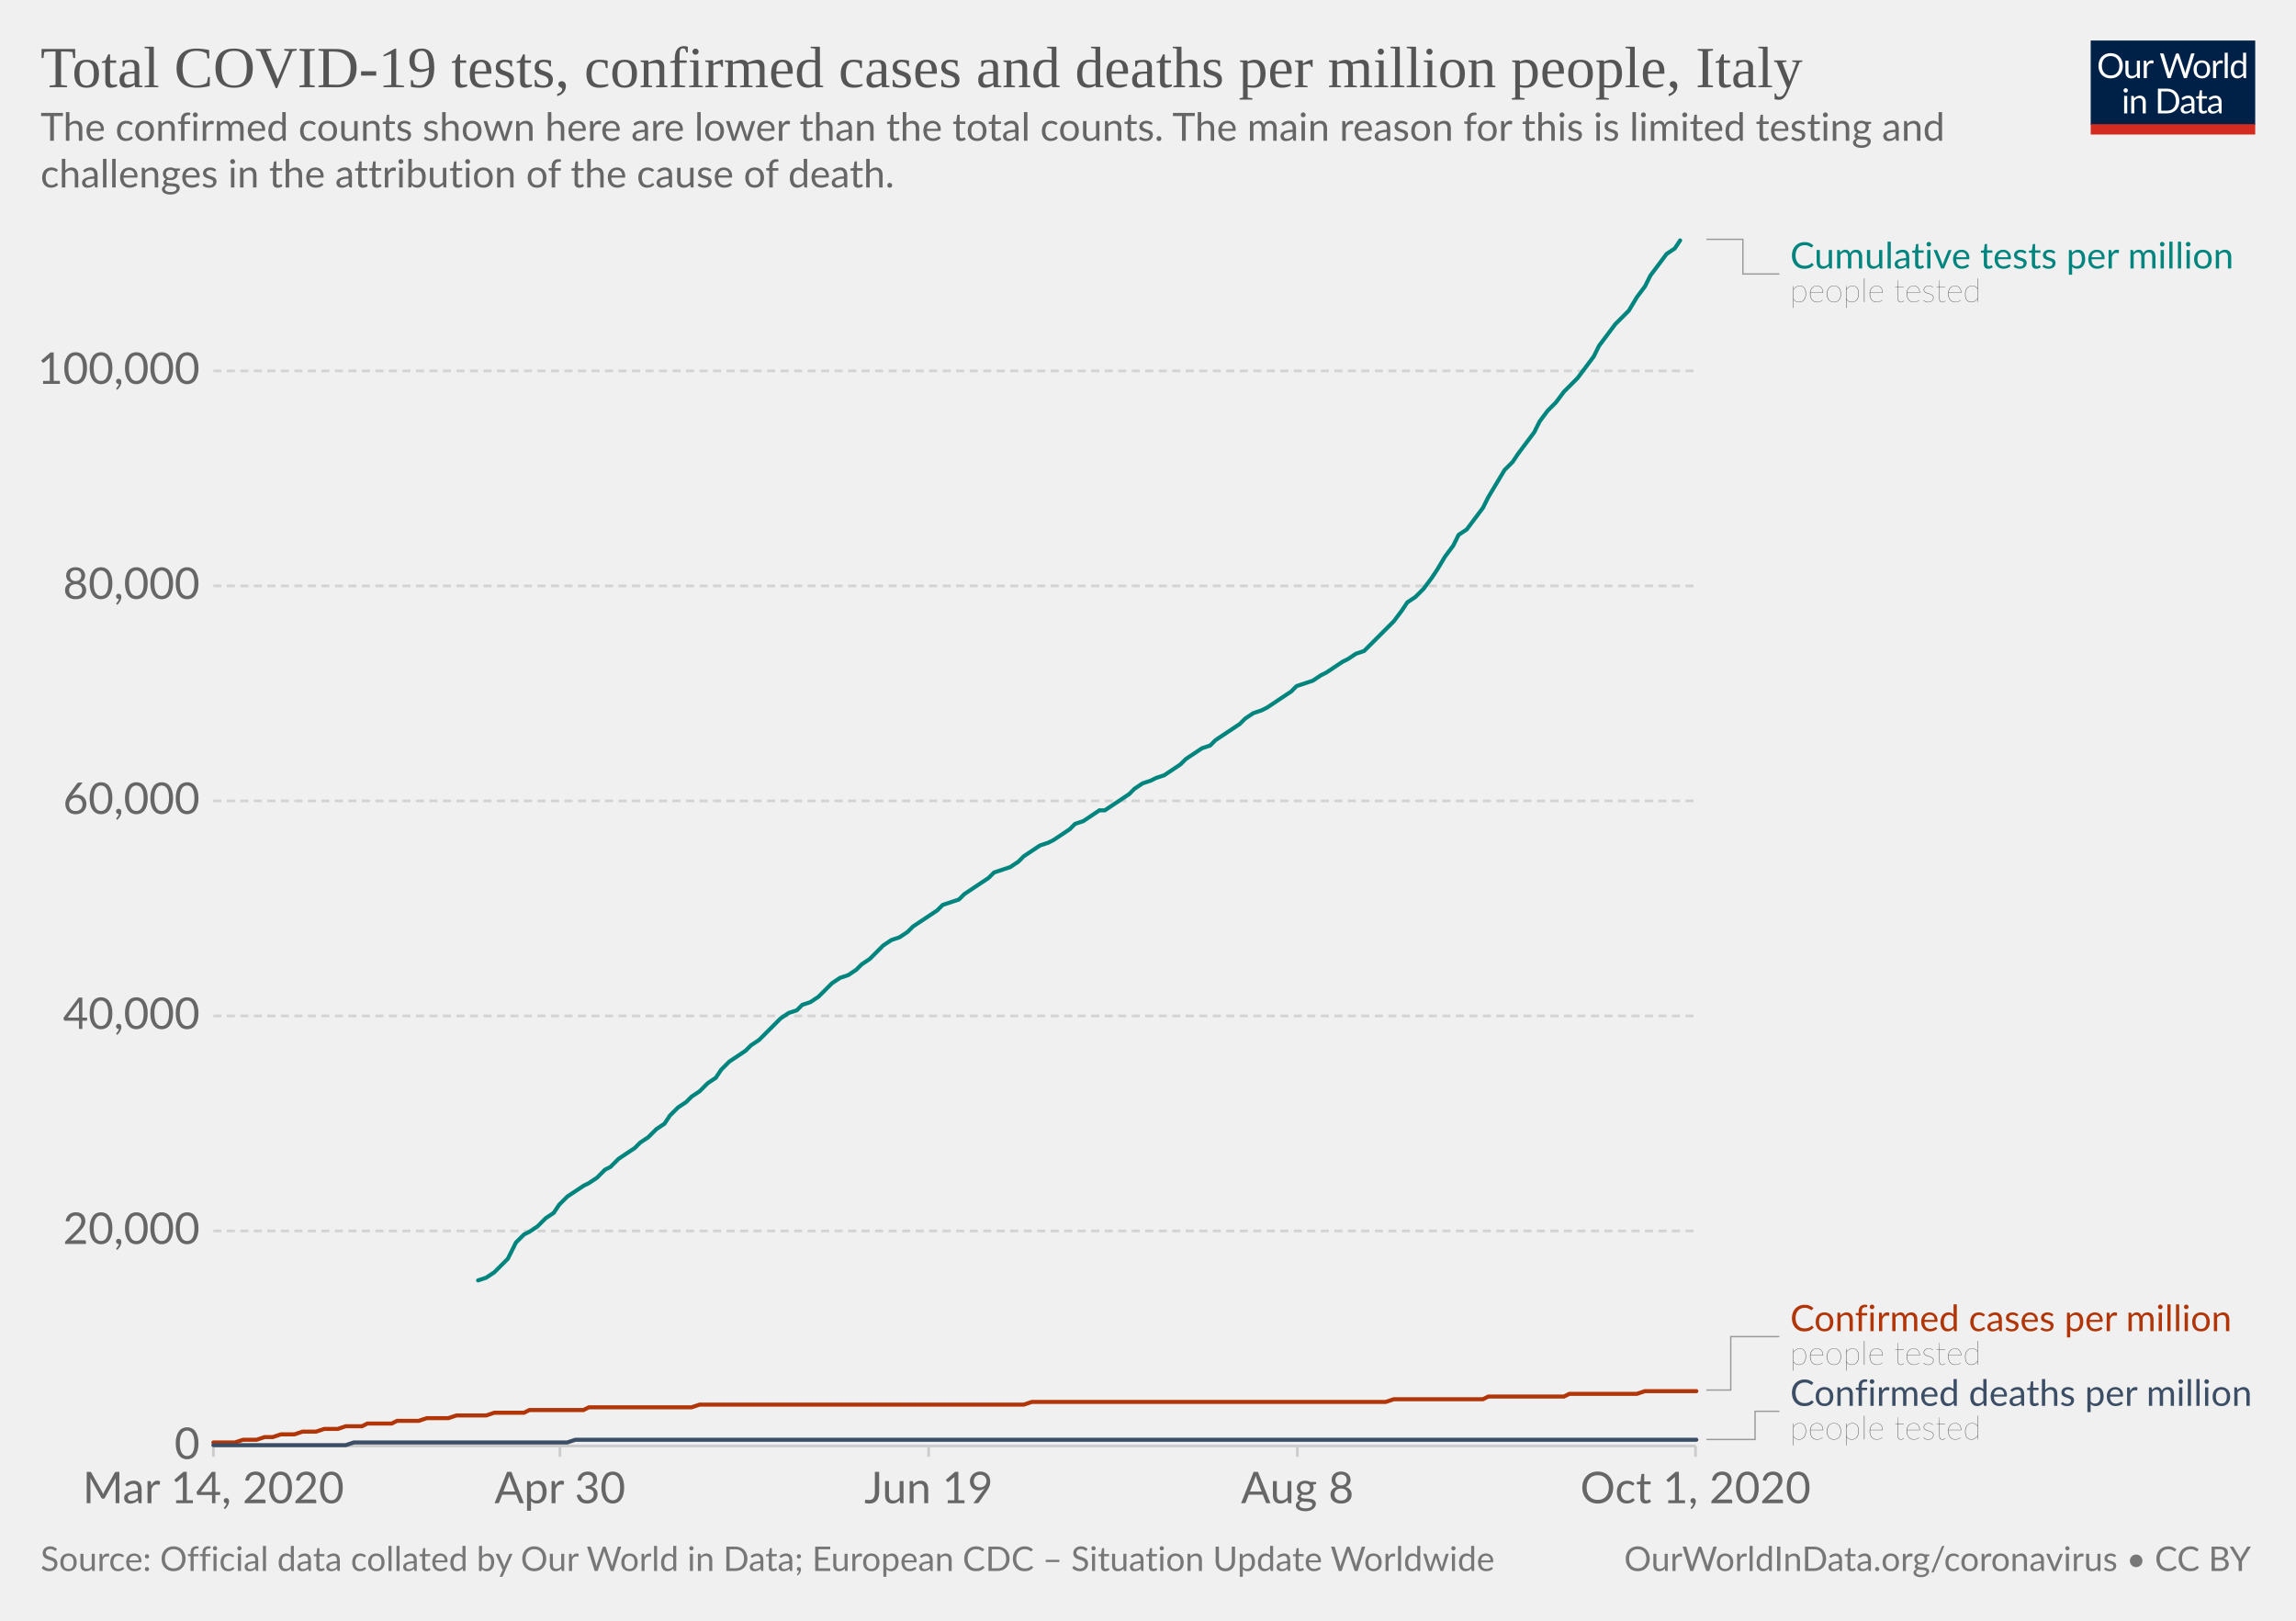
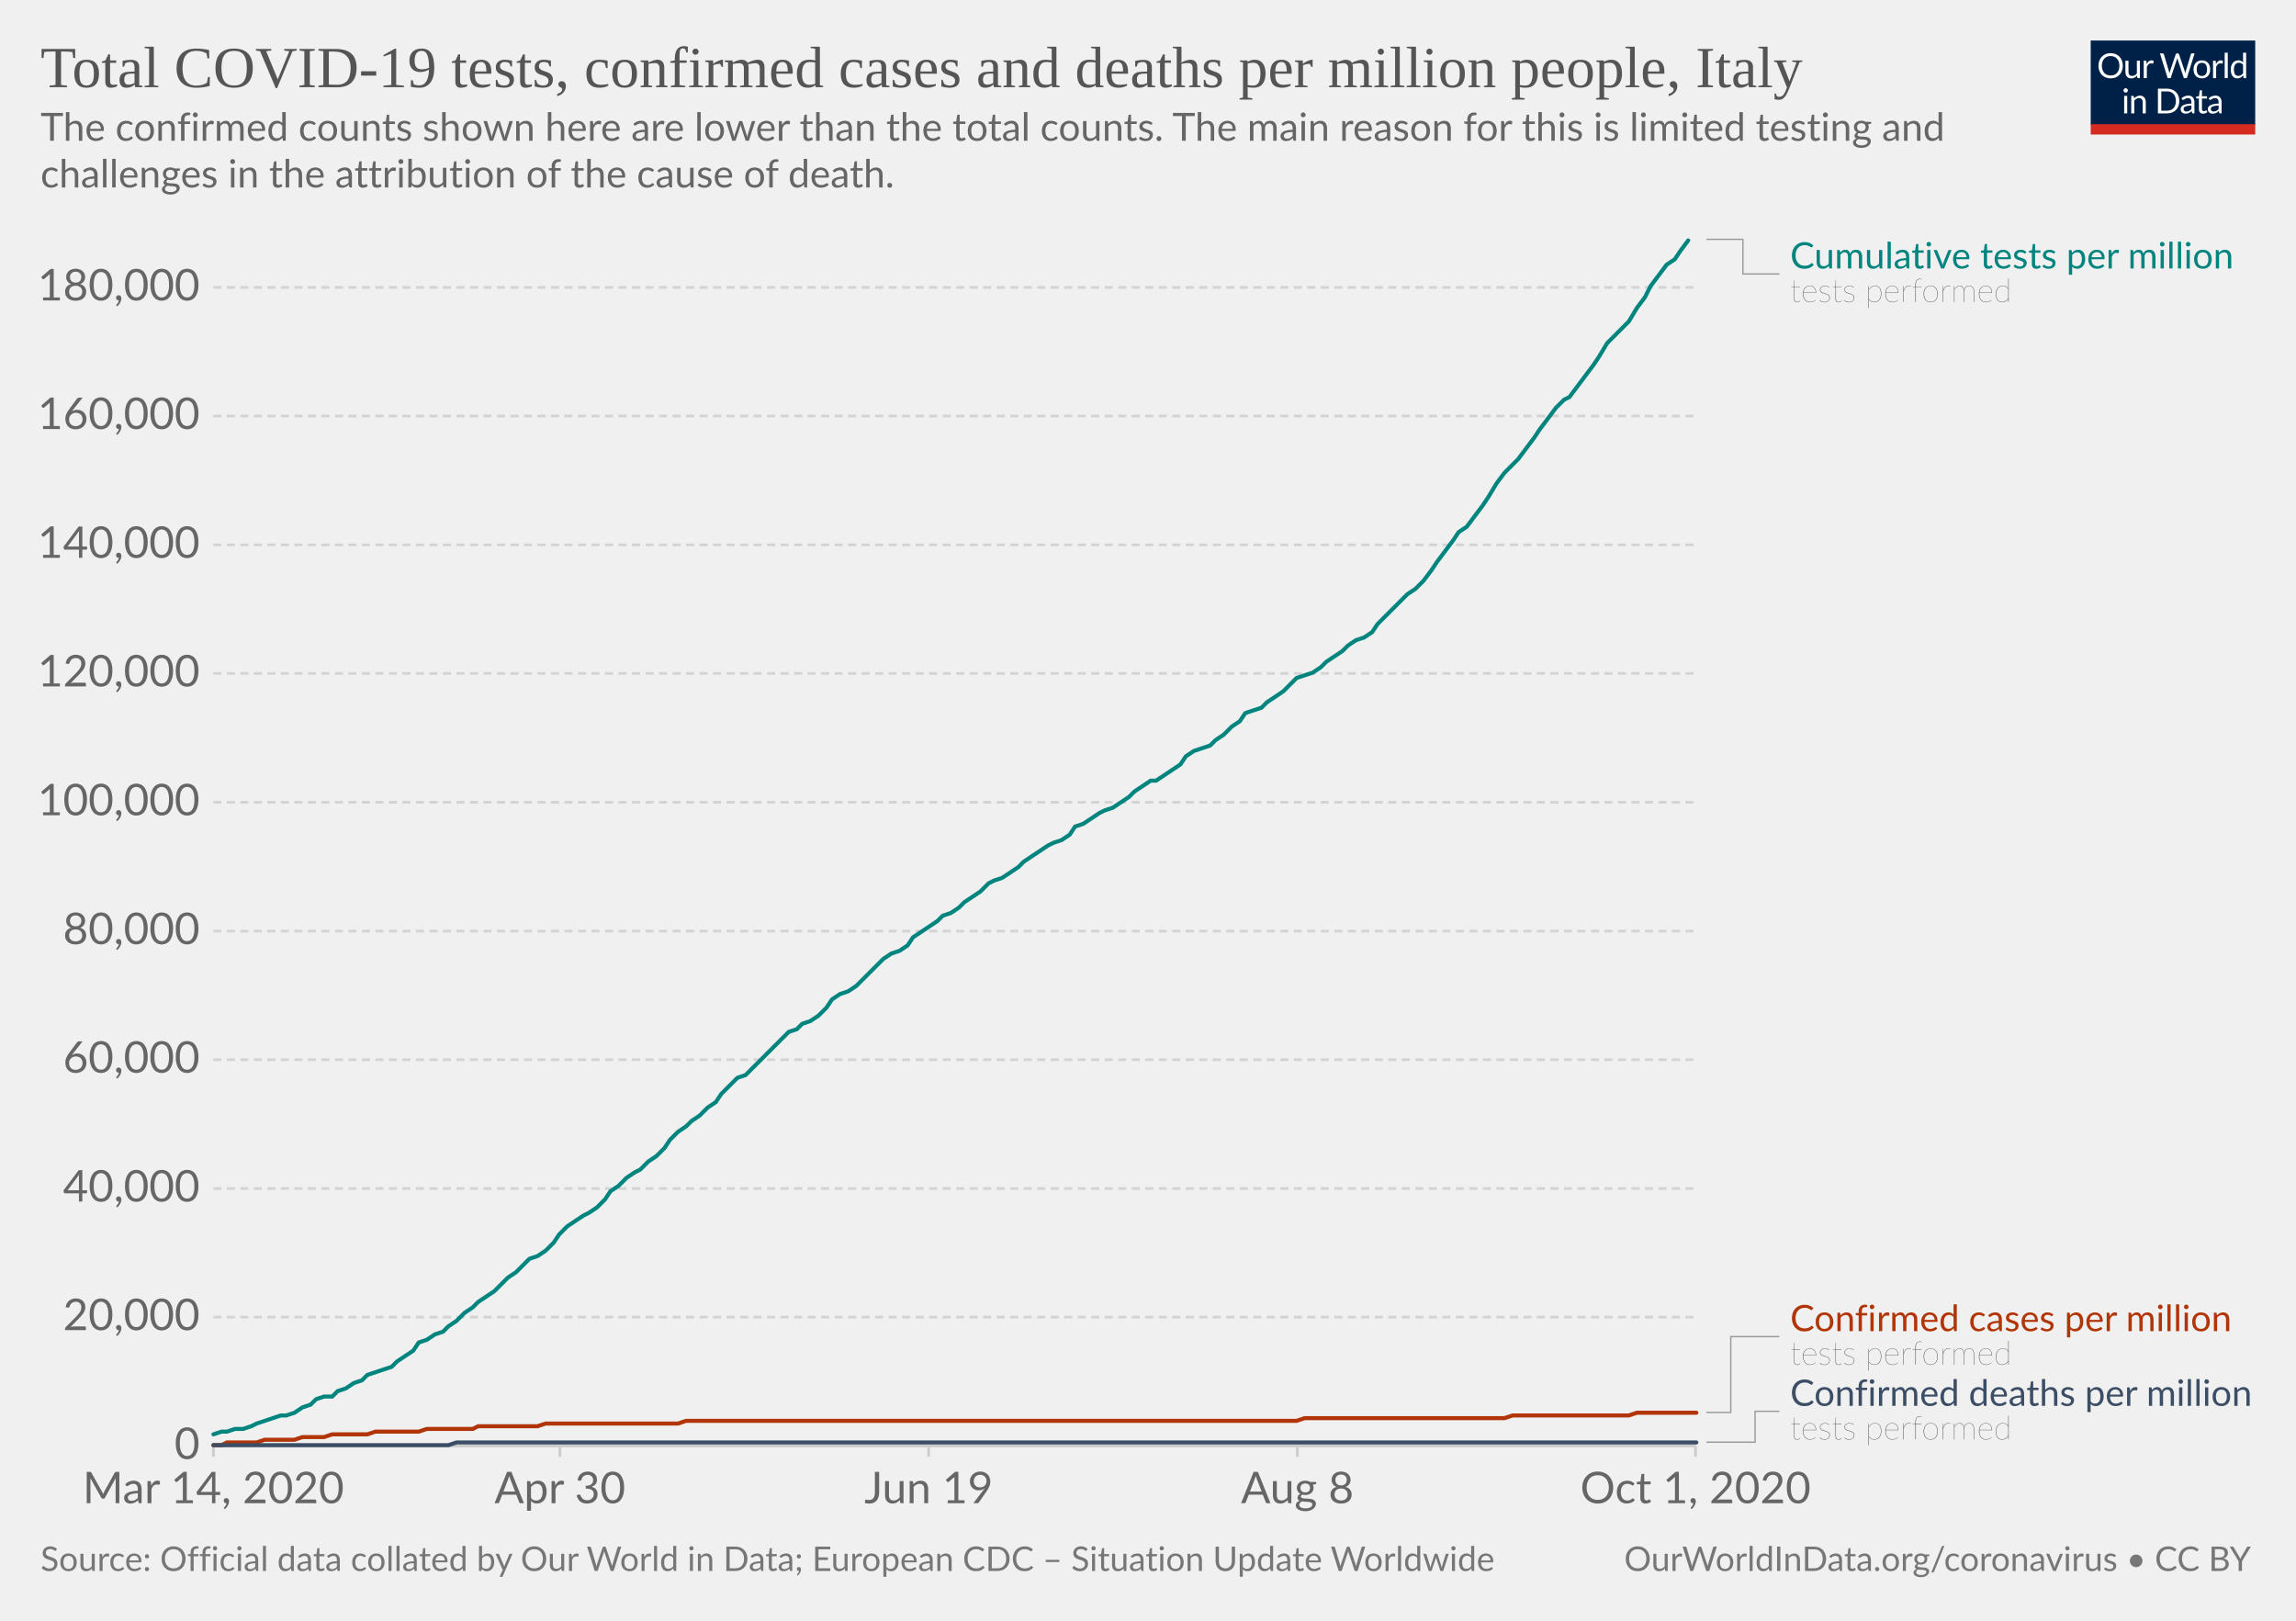
<svg xmlns="http://www.w3.org/2000/svg" version="1.1" style="background-color:#fff;-webkit-font-smoothing:antialiased" width="850" height="600" viewBox="0 0 850 600" font-family="Lato,'Helvetica Neue',Helvetica,Arial,sans-serif" font-size="18" text-rendering="optimizeLegibility">
  <g class="HeaderView">
    <g transform="matrix(.29 0 0 .29 774 15)">
      <svg width="210" height="120" viewBox="0 0 210 120" fill="none">
        <g clip-path="url(#clip0)">
          <path d="M0 0h210v107.89H0V0z" fill="#002147" />
          <path d="M40.98 32.25c0 2.36-.38 4.53-1.12 6.51a14.26 14.26 0 01-8.1 8.4c-1.9.78-4.02 1.17-6.34 1.17a16.6 16.6 0 01-6.33-1.17 14.31 14.31 0 01-8.08-8.4 18.29 18.29 0 01-1.12-6.51c0-2.36.38-4.53 1.12-6.5a14.32 14.32 0 018.07-8.44c1.92-.8 4.03-1.19 6.34-1.19 2.32 0 4.43.4 6.34 1.19 1.92.8 3.56 1.9 4.93 3.34a14.87 14.87 0 013.17 5.1 18.1 18.1 0 011.12 6.5zm-4.38 0c0-1.94-.26-3.68-.8-5.22a10.91 10.91 0 00-2.24-3.89 9.68 9.68 0 00-3.52-2.46 11.95 11.95 0 00-4.62-.86c-1.68 0-3.21.28-4.6.86a9.88 9.88 0 00-3.54 2.46 10.91 10.91 0 00-2.24 3.9c-.53 1.53-.8 3.27-.8 5.2 0 1.94.27 3.68.8 5.22a11.17 11.17 0 002.24 3.9 10.01 10.01 0 003.55 2.44c1.38.56 2.9.83 4.6.83 1.7 0 3.24-.27 4.61-.83a9.8 9.8 0 003.52-2.44 11.17 11.17 0 002.25-3.9c.53-1.54.8-3.28.8-5.21zm26.22-6.54V48H60.5c-.56 0-.9-.27-1.05-.81l-.31-2.4a12.45 12.45 0 01-3.26 2.6c-1.2.64-2.58.96-4.13.96-1.22 0-2.3-.2-3.24-.6a6.52 6.52 0 01-2.33-1.7 7.37 7.37 0 01-1.43-2.67c-.3-1.04-.46-2.2-.46-3.45V25.7h3.91v14.22c0 1.68.38 2.99 1.15 3.91.77.93 1.96 1.39 3.54 1.39 1.16 0 2.24-.27 3.23-.82a10.42 10.42 0 002.8-2.28V25.7h3.91zm8.61 4.47a9.94 9.94 0 012.6-3.56 5.64 5.64 0 013.76-1.3c.47 0 .92.05 1.34.15.44.1.83.27 1.17.49l-.3 2.92c-.09.37-.3.55-.66.55-.2 0-.5-.04-.9-.13a6.21 6.21 0 00-3.24.18c-.54.2-1.03.5-1.47.92-.42.4-.81.9-1.17 1.5-.33.58-.64 1.26-.92 2.02V48H67.7V25.71h2.25c.42 0 .72.08.88.25.16.16.27.44.33.83l.26 3.39zm61.16-13.7L122.75 48h-3.82l-7.99-24.05a21.95 21.95 0 01-.42-1.58 38.36 38.36 0 01-.44 1.58L102.05 48h-3.83L88.4 16.47h3.54c.38 0 .7.1.95.29.26.2.43.43.5.73l6.52 21.9c.1.4.2.83.28 1.28.1.46.2.94.29 1.46l.3-1.46c.12-.47.25-.9.38-1.27l7.41-21.91c.1-.25.26-.48.51-.69.27-.22.58-.33.95-.33h1.23c.38 0 .69.1.92.29.24.2.41.43.53.73l7.4 21.9a28.4 28.4 0 01.68 2.62 29.52 29.52 0 01.52-2.61l6.54-21.91c.07-.27.23-.5.48-.7.27-.21.58-.32.95-.32h3.32zm9.35 8.88c1.63 0 3.1.27 4.4.82a9.43 9.43 0 015.46 5.94c.5 1.4.74 2.98.74 4.73 0 1.76-.25 3.34-.74 4.75a9.43 9.43 0 01-5.46 5.92c-1.3.52-2.77.79-4.4.79-1.64 0-3.12-.27-4.44-.8a9.42 9.42 0 01-3.35-2.3c-.92-1-1.63-2.2-2.13-3.61-.49-1.41-.73-3-.73-4.75s.24-3.33.73-4.73c.5-1.43 1.2-2.64 2.13-3.63a9.4 9.4 0 013.35-2.31c1.32-.55 2.8-.82 4.44-.82zm0 19.89c2.2 0 3.84-.73 4.93-2.2 1.08-1.48 1.63-3.54 1.63-6.18 0-2.66-.55-4.72-1.63-6.2-1.09-1.49-2.73-2.23-4.93-2.23-1.12 0-2.09.2-2.93.57a5.7 5.7 0 00-2.06 1.65 7.5 7.5 0 00-1.24 2.67c-.26 1.04-.4 2.22-.4 3.54 0 2.64.55 4.7 1.64 6.18 1.1 1.47 2.76 2.2 4.99 2.2zm17.97-15.07a9.94 9.94 0 012.6-3.56 5.64 5.64 0 013.76-1.3c.47 0 .91.05 1.34.15.44.1.83.27 1.16.49l-.28 2.92c-.09.37-.31.55-.66.55-.2 0-.5-.04-.9-.13a6.2 6.2 0 00-3.24.18c-.54.2-1.03.5-1.47.92-.43.4-.82.9-1.17 1.5a13.1 13.1 0 00-.92 2.02V48h-3.94V25.71h2.24c.43 0 .72.08.88.25.17.16.28.44.33.83l.27 3.39zm15.04-14.59V48h-3.92V15.6h3.92zm19.55 15.43a6.22 6.22 0 00-2.38-2.05 6.7 6.7 0 00-2.86-.6c-2.07 0-3.66.75-4.77 2.23-1.12 1.48-1.68 3.6-1.68 6.33 0 1.46.13 2.7.38 3.74a7.29 7.29 0 001.1 2.56 4.35 4.35 0 001.78 1.45c.7.3 1.5.46 2.4.46 1.29 0 2.41-.3 3.36-.88a9.6 9.6 0 002.67-2.49V31.02zm3.91-15.43V48h-2.33c-.56 0-.9-.27-1.06-.81l-.35-2.71a12.13 12.13 0 01-3.25 2.77 8.28 8.28 0 01-4.23 1.06 7.31 7.31 0 01-6.14-2.9c-.73-.96-1.3-2.15-1.69-3.57a18.35 18.35 0 01.07-9.48 11.29 11.29 0 011.89-3.7 8.7 8.7 0 017.06-3.34 7.96 7.96 0 016.12 2.62V15.59h3.91zM46.61 70.71V93H42.7V70.71h3.91zm.84-7c0 .39-.08.75-.24 1.09a2.81 2.81 0 01-1.52 1.47 2.67 2.67 0 01-2.16 0 2.9 2.9 0 01-1.45-1.47 2.67 2.67 0 010-2.16c.15-.35.35-.65.6-.9.25-.27.53-.47.85-.62a2.67 2.67 0 012.16 0c.35.15.65.35.9.62.27.25.47.55.62.9.16.34.24.7.24 1.08zm7.97 10.24c.49-.54 1-1.04 1.54-1.48a9.85 9.85 0 013.66-1.84 8.96 8.96 0 015.43.35c.94.4 1.72.97 2.33 1.71a7.36 7.36 0 011.43 2.67c.32 1.04.49 2.19.49 3.45V93h-3.94V78.81c0-1.69-.4-3-1.17-3.92-.76-.93-1.93-1.4-3.5-1.4a6.6 6.6 0 00-3.25.83c-1 .56-1.92 1.31-2.77 2.27V93h-3.94V70.71h2.35c.56 0 .9.28 1.04.82l.3 2.42zm57.7 3.3c0 2.36-.37 4.5-1.11 6.44a14.3 14.3 0 01-3.17 4.98 14.1 14.1 0 01-4.93 3.2c-1.9.76-4.02 1.13-6.33 1.13H85.8V61.47h11.77c2.31 0 4.42.39 6.33 1.15a13.8 13.8 0 018.1 8.18 17.75 17.75 0 011.12 6.45zm-4.37 0c0-1.94-.26-3.67-.8-5.2a10.94 10.94 0 00-2.23-3.87 9.57 9.57 0 00-3.53-2.42 12.23 12.23 0 00-4.61-.83h-7.5v24.62h7.5c1.7 0 3.24-.28 4.61-.84a9.7 9.7 0 003.53-2.4 10.94 10.94 0 002.24-3.87c.53-1.53.8-3.26.8-5.2zm19.8 5.72c-1.8.06-3.34.2-4.62.44-1.26.22-2.3.51-3.1.88-.8.36-1.37.8-1.74 1.3-.35.5-.53 1.05-.53 1.67 0 .58.1 1.1.3 1.52a3 3 0 00.76 1.05c.34.27.73.46 1.17.6.45.11.94.17 1.45.17a7.28 7.28 0 003.5-.81 11.95 11.95 0 002.82-2.2v-4.62zm-12.65-9.11a12.73 12.73 0 013.98-2.66c1.43-.59 3-.88 4.73-.88 1.25 0 2.36.2 3.33.61a6.81 6.81 0 013.94 4.38c.33 1.04.5 2.19.5 3.43V93h-1.74a1.8 1.8 0 01-.88-.18c-.2-.13-.36-.38-.48-.74l-.44-2.12c-.59.55-1.16 1.03-1.72 1.46a9.48 9.48 0 01-3.74 1.7c-.69.15-1.46.23-2.3.23-.87 0-1.69-.12-2.45-.35a5.34 5.34 0 01-3.34-2.93 6.64 6.64 0 01-.49-2.64c0-.88.25-1.72.73-2.53a6.33 6.33 0 012.35-2.17c1.09-.63 2.5-1.15 4.25-1.54 1.75-.41 3.89-.65 6.42-.7v-1.75c0-1.73-.37-3.03-1.12-3.91-.75-.9-1.84-1.34-3.28-1.34-.97 0-1.78.12-2.44.37-.64.23-1.2.5-1.7.81l-1.23.82c-.33.23-.67.35-1 .35-.27 0-.5-.07-.69-.2a2.1 2.1 0 01-.48-.53l-.7-1.25zm27.67 19.5c-1.76 0-3.12-.5-4.07-1.48-.94-.98-1.41-2.4-1.41-4.25V74h-2.68a.9.9 0 01-.6-.2c-.16-.14-.24-.36-.24-.66v-1.56l3.65-.46.9-6.89a.9.9 0 01.29-.52.88.88 0 01.62-.22H142v7.67h6.44V74H142v13.38c0 .94.22 1.63.68 2.09.45.45 1.04.68 1.76.68a3.21 3.21 0 001.85-.53l.55-.35c.16-.12.3-.18.41-.18.2 0 .4.13.55.38l1.15 1.87a7.45 7.45 0 01-2.44 1.5c-.96.35-1.94.52-2.95.52zm19.68-10.4c-1.8.07-3.34.21-4.62.45-1.26.22-2.3.51-3.1.88-.8.36-1.37.8-1.74 1.3-.35.5-.53 1.05-.53 1.67 0 .58.1 1.1.3 1.52.18.42.44.77.76 1.05.34.27.73.46 1.17.6.45.11.94.17 1.45.17a7.3 7.3 0 003.5-.81 12.04 12.04 0 002.82-2.2v-4.62zm-12.65-9.1a12.72 12.72 0 013.99-2.66c1.42-.59 3-.88 4.72-.88 1.25 0 2.36.2 3.33.61a6.81 6.81 0 013.94 4.38c.33 1.04.5 2.19.5 3.43V93h-1.74a1.8 1.8 0 01-.88-.18c-.2-.13-.36-.38-.48-.74l-.44-2.12c-.59.55-1.16 1.03-1.72 1.46a9.48 9.48 0 01-3.74 1.7c-.69.15-1.46.23-2.3.23-.87 0-1.69-.12-2.45-.35a5.33 5.33 0 01-3.34-2.93 6.62 6.62 0 01-.49-2.64c0-.88.25-1.72.73-2.53a6.33 6.33 0 012.35-2.17c1.09-.63 2.5-1.15 4.25-1.54a31.2 31.2 0 016.42-.7v-1.75c0-1.73-.37-3.03-1.12-3.91-.75-.9-1.84-1.34-3.28-1.34-.97 0-1.78.12-2.44.37-.64.23-1.2.5-1.7.81-.46.3-.87.57-1.22.82-.34.23-.68.35-1.02.35-.26 0-.49-.07-.68-.2a1.88 1.88 0 01-.48-.53l-.7-1.25z" fill="#fff" />
          <path fill="#D42B21" d="M0 106.79h210V120H0z" />
        </g>
        <defs>
          <clipPath id="clip0">
            <path fill="#fff" d="M0 0h210v120H0z" />
          </clipPath>
        </defs>
      </svg>
    </g>
    <a href="https://ourworldindata.org/grapher/covid-tests-cases-deaths-per-million?time=2020-03-14..latest" target="_blank" font-family="&quot;Playfair Display&quot;,Georgia,&quot;Times New Roman&quot;,serif">
      <text font-size="21.6" x="15" y="32.3" fill="#555">
        <tspan x="15" y="32.28">Total COVID-19 tests, confirmed cases and deaths per million people, Italy</tspan>
      </text>
    </a>
    <text font-size="14.4" x="15" y="52.1" fill="#666">
      <tspan x="15" y="52.12">The confirmed counts shown here are lower than the total counts. The main reason for this is limited testing and</tspan>
      <tspan x="15" y="69.4">challenges in the attribution of the cause of death.</tspan>
    </text>
  </g>
  <g class="LineChart">
    <defs>
      <clipPath id="a">
        <path d="M68.97 0h830v935.8h-830z" />
      </clipPath>
    </defs>
    <g class="DualAxisView">
      <g class="HorizontalAxis">
        <path stroke="#ccc" d="M79 535.3v4M207.3 535.3v4M343.8 535.3v4M480.3 535.3v4M627.7 535.3v4" />
        <text x="79" y="556.5" fill="#666" text-anchor="middle" font-size="16.2">Mar 14, 2020</text>
        <text x="207.3" y="556.5" fill="#666" text-anchor="middle" font-size="16.2">Apr 30</text>
        <text x="343.8" y="556.5" fill="#666" text-anchor="middle" font-size="16.2">Jun 19</text>
        <text x="480.3" y="556.5" fill="#666" text-anchor="middle" font-size="16.2">Aug 8</text>
        <text x="627.7" y="556.5" fill="#666" text-anchor="middle" font-size="16.2">Oct 1, 2020</text>
      </g>
      <g class="VerticalAxis" fill="#666" dominant-baseline="middle" text-anchor="end" font-size="16.2">
        <text x="73.97" y="535.3">0</text>
-         <text x="73.97" y="455.7">20,000</text>
-         <text x="73.97" y="376.1">40,000</text>
-         <text x="73.97" y="296.5">60,000</text>
-         <text x="73.97" y="216.9">80,000</text>
-         <text x="73.97" y="137.3">100,000</text>
+         <text x="73.97" y="487.6">20,000</text>
+         <text x="73.97" y="440">40,000</text>
+         <text x="73.97" y="392.3">60,000</text>
+         <text x="73.97" y="344.7">80,000</text>
+         <text x="73.97" y="297">100,000</text>
+         <text x="73.97" y="249.3">120,000</text>
+         <text x="73.97" y="201.7">140,000</text>
+         <text x="73.97" y="154">160,000</text>
+         <text x="73.97" y="106.4">180,000</text>
      </g>
      <g class="AxisGridLines horizontalLines">
        <path stroke="#ccc" d="M78.97 535.3h548.77" />
-         <path stroke="#d3d3d3" stroke-dasharray="3,2" d="M78.97 455.7h548.77M78.97 376.1h548.77M78.97 296.5h548.77M78.97 216.9h548.77M78.97 137.3h548.77" />
+         <path stroke="#d3d3d3" stroke-dasharray="3,2" d="M78.97 487.6h548.77M78.97 440h548.77M78.97 392.3h548.77M78.97 344.7h548.77M78.97 297h548.77M78.97 249.3h548.77M78.97 201.7h548.77M78.97 154h548.77M78.97 106.4h548.77" />
      </g>
    </g>
    <g clip-path="url(#a)">
      <g class="LineLabels" cursor="default">
        <g class="legendMark">
          <g class="indicator">
            <path d="M631.74 88.6h13.5v12.83h13.5" stroke="#999" stroke-width=".5" fill="none" />
          </g>
          <text font-size="13.5" x="662.7" y="99.4" fill="#00847E">
            <tspan x="662.74" y="99.4">Cumulative tests per million</tspan>
          </text>
          <text font-size="12.15" x="662.7" y="111.8" fill="#333" class="textAnnotation" font-weight="lighter">
-             <tspan x="662.74" y="111.82">people tested</tspan>
+             <tspan x="662.74" y="111.82">tests performed</tspan>
          </text>
        </g>
        <g class="legendMark">
          <g class="indicator">
-             <path d="M631.74 514.6h9v-19.78h18" stroke="#999" stroke-width=".5" fill="none" />
+             <path d="M631.74 522.9h9v-28.08h18" stroke="#999" stroke-width=".5" fill="none" />
          </g>
          <text font-size="13.5" x="662.7" y="492.8" fill="#B13507">
            <tspan x="662.74" y="492.8">Confirmed cases per million</tspan>
          </text>
          <text font-size="12.15" x="662.7" y="505.2" fill="#333" class="textAnnotation" font-weight="lighter">
-             <tspan x="662.74" y="505.22">people tested</tspan>
+             <tspan x="662.74" y="505.22">tests performed</tspan>
          </text>
        </g>
        <g class="legendMark">
          <g class="indicator">
-             <path d="M631.74 532.9h18v-10.43h9" stroke="#999" stroke-width=".5" fill="none" />
+             <path d="M631.74 533.9h18v-11.43h9" stroke="#999" stroke-width=".5" fill="none" />
          </g>
          <text font-size="13.5" x="662.7" y="520.4" fill="#3C4E66">
            <tspan x="662.74" y="520.45">Confirmed deaths per million</tspan>
          </text>
          <text font-size="12.15" x="662.7" y="532.9" fill="#333" class="textAnnotation" font-weight="lighter">
-             <tspan x="662.74" y="532.87">people tested</tspan>
+             <tspan x="662.74" y="532.87">tests performed</tspan>
          </text>
        </g>
      </g>
      <g class="Lines">
        <g class="key-Italy_1">
-           <path stroke="#B13507" stroke-linecap="round" d="M79 534h8l3-1h5l3-1h3l3-1h5l3-1h5l3-1h5l3-1h6l2-1h9l2-1h8l3-1h8l3-1h11l3-1h11l2-1h20l2-1h38l3-1h120l3-1h131l3-1h33l2-1h28l2-1h25l3-1h19" fill="none" stroke-width="1.5" />
+           <path stroke="#B13507" stroke-linecap="round" d="M79 535h3l2-1h11l3-1h11l3-1h8l3-1h13l3-1h16l3-1h17l2-1h22l3-1h49l3-1h226l3-1h74l3-1h43l3-1h22" fill="none" stroke-width="1.5" />
        </g>
        <g class="key-Italy_2">
-           <path stroke="#3C4E66" stroke-linecap="round" d="M79 535h49l3-1h79l3-1h415" fill="none" stroke-width="1.5" />
+           <path stroke="#3C4E66" stroke-linecap="round" d="M79 535h87l3-1h459" fill="none" stroke-width="1.5" />
        </g>
        <g class="key-Italy_0">
-           <path stroke="#00847E" stroke-linecap="round" d="M177 474l3-1 3-2 2-2 3-3 3-6 3-3 2-1 3-2 3-3 3-2 2-3 3-3 3-2 3-2 2-1 3-2 3-3 2-1 3-3 3-2 3-2 2-2 3-2 3-3 3-2 2-3 3-3 3-2 2-2 3-2 3-3 3-2 2-3 3-3 3-2 3-2 2-2 3-2 3-3 3-3 2-2 3-2 3-1 2-2 3-1 3-2 3-3 2-2 3-2 3-1 3-2 2-2 3-2 3-3 2-2 3-2 3-1 3-2 2-2 3-2 3-2 3-2 2-2 3-1 3-1 2-2 3-2 3-2 3-2 2-2 3-1 3-1 3-2 2-2 3-2 3-2 3-1 2-1 3-2 3-2 2-2 3-1 3-2 3-2h2l3-2 3-2 3-2 2-2 3-2 3-1 2-1 3-1 3-2 3-2 2-2 3-2 3-2 3-1 2-2 3-2 3-2 3-2 2-2 3-2 3-1 2-1 3-2 3-2 3-2 2-2 3-1 3-1 3-2 2-1 3-2 3-2 2-1 3-2 3-1 3-3 2-2 3-3 3-3 3-4 2-3 3-2 3-3 3-4 2-3 3-5 3-4 2-4 3-2 3-4 3-4 2-4 3-5 3-5 3-3 2-3 3-4 3-4 2-4 3-4 3-3 3-4 2-2 3-3 3-4 3-4 2-4 3-4 3-4 2-2 3-3 3-5 3-4 2-4 3-4 3-4 3-2 2-3" fill="none" stroke-width="1.5" />
+           <path stroke="#00847E" stroke-linecap="round" d="M79 531l3-1h2l3-1h3l3-1 2-1 3-1 3-1 3-1h2l3-1 3-2 3-1 2-2 3-1h3l2-2 3-1 3-2 3-1 2-2 3-1 3-1 3-1 2-2 3-2 3-2 2-3 3-1 3-2 3-1 2-2 3-2 3-3 3-2 2-2 3-2 3-2 2-2 3-3 3-2 3-3 2-2 3-1 3-2 3-3 2-3 3-3 3-2 3-2 2-1 3-2 3-3 2-3 3-2 3-3 3-2 2-1 3-3 3-2 3-3 2-3 3-3 3-2 2-2 3-2 3-3 3-2 2-3 3-3 3-3 3-1 2-2 3-3 3-3 3-3 2-2 3-3 3-1 2-2 3-1 3-2 3-3 2-3 3-2 3-1 3-2 2-2 3-3 3-3 2-2 3-2 3-1 3-2 2-3 3-2 3-2 3-2 2-2 3-1 3-2 2-2 3-2 3-2 3-3 2-1 3-1 3-2 3-2 2-2 3-2 3-2 3-2 2-1 3-1 3-2 2-3 3-1 3-2 3-2 2-1 3-1 3-2 3-2 2-2 3-2 3-2h2l3-2 3-2 3-2 2-3 3-2 3-1 3-1 2-2 3-2 3-3 3-2 2-3 3-1 3-1 2-2 3-2 3-2 3-3 2-2 3-1 3-1 3-2 2-2 3-2 3-2 2-2 3-2 3-1 3-2 2-3 3-3 3-3 3-3 2-2 3-2 3-3 3-4 2-3 3-4 3-4 2-3 3-2 3-4 3-4 2-3 3-5 3-4 3-3 2-2 3-4 3-4 2-3 3-4 3-4 3-3 2-1 3-4 3-4 3-4 2-3 3-5 3-3 2-2 3-3 3-5 3-4 2-4 3-4 3-4 3-2 2-3 3-4" fill="none" stroke-width="1.5" />
        </g>
      </g>
    </g>
  </g>
  <g class="SourcesFooter" fill="#777">
    <g class="clickable" fill="#777">
      <text font-size="12.6" x="15" y="581.6">
        <tspan x="15" y="581.58">Source: Official data collated by Our World in Data; European CDC – Situation Update Worldwide</tspan>
      </text>
    </g>
    <text font-size="12.6" x="601.3" y="581.6">
      <tspan x="601.27" y="581.58">
        <a target="_blank" href="https://ourworldindata.org/coronavirus" fill="#777">OurWorldInData.org/coronavirus</a> • <a class="cclogo" href="http://creativecommons.org/licenses/by/4.0/deed.en_US" target="_blank" fill="#777">CC BY</a>
      </tspan>
    </text>
  </g>
</svg>
